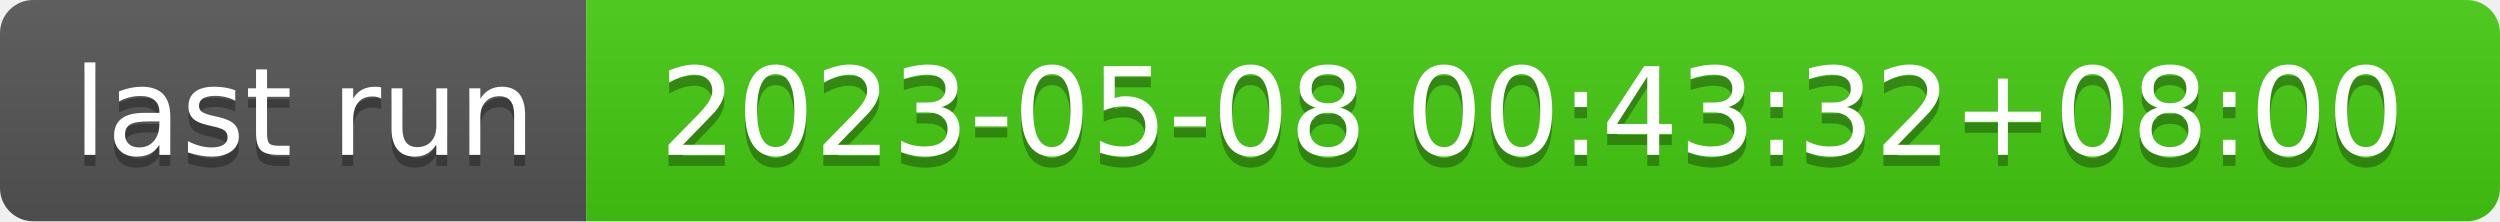
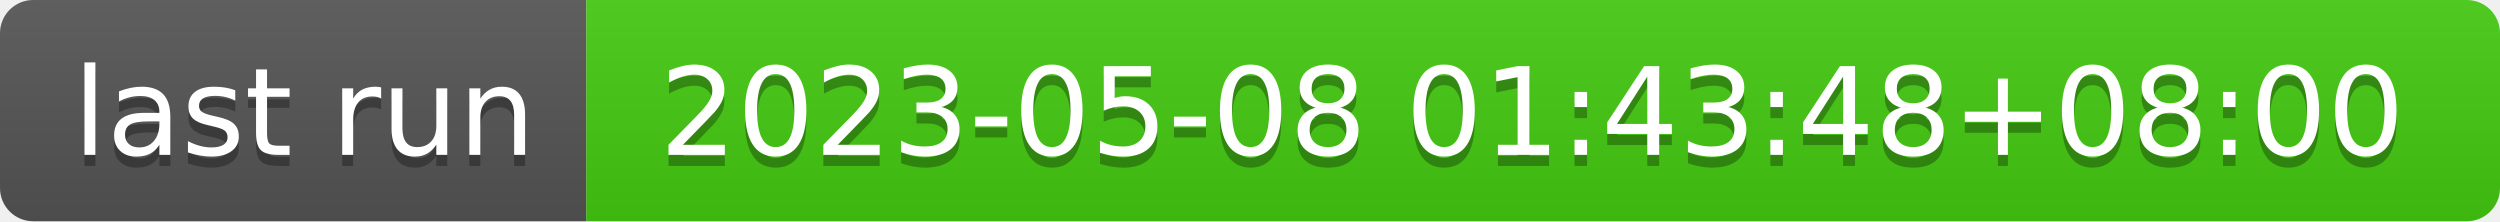
- <svg xmlns="http://www.w3.org/2000/svg" width="226" height="20" role="img" aria-label="last run: 2023-05-08 00:43:32+08:00">
+ <svg xmlns="http://www.w3.org/2000/svg" width="226" height="20" role="img" aria-label="last run: 2023-05-08 01:43:48+08:00">
  <linearGradient id="s" x2="0" y2="100%">
    <stop offset="0" stop-color="#bbb" stop-opacity=".1" />
    <stop offset="1" stop-opacity=".1" />
  </linearGradient>
  <clipPath id="r">
    <rect width="226" height="20" rx="3" fill="#fff" />
  </clipPath>
  <g clip-path="url(#r)">
    <rect width="53" height="20" fill="#555" />
    <rect x="53" width="173" height="20" fill="#4c1" />
    <rect width="226" height="20" fill="url(#s)" />
  </g>
  <g fill="#fff" text-anchor="middle" font-family="Verdana,Geneva,DejaVu Sans,sans-serif" text-rendering="geometricPrecision" font-size="110">
    <text aria-hidden="true" x="275" y="150" fill="#010101" fill-opacity=".3" transform="scale(.1)" textLength="430">last run</text>
    <text x="275" y="140" transform="scale(.1)" fill="#fff" textLength="430">last run</text>
-     <text aria-hidden="true" x="1385" y="150" fill="#010101" fill-opacity=".3" transform="scale(.1)" textLength="1630">2023-05-08 00:43:32+08:00</text>
-     <text x="1385" y="140" transform="scale(.1)" fill="#fff" textLength="1630">2023-05-08 00:43:32+08:00</text>
+     <text aria-hidden="true" x="1385" y="150" fill="#010101" fill-opacity=".3" transform="scale(.1)" textLength="1630">2023-05-08 01:43:48+08:00</text>
+     <text x="1385" y="140" transform="scale(.1)" fill="#fff" textLength="1630">2023-05-08 01:43:48+08:00</text>
  </g>
</svg>
